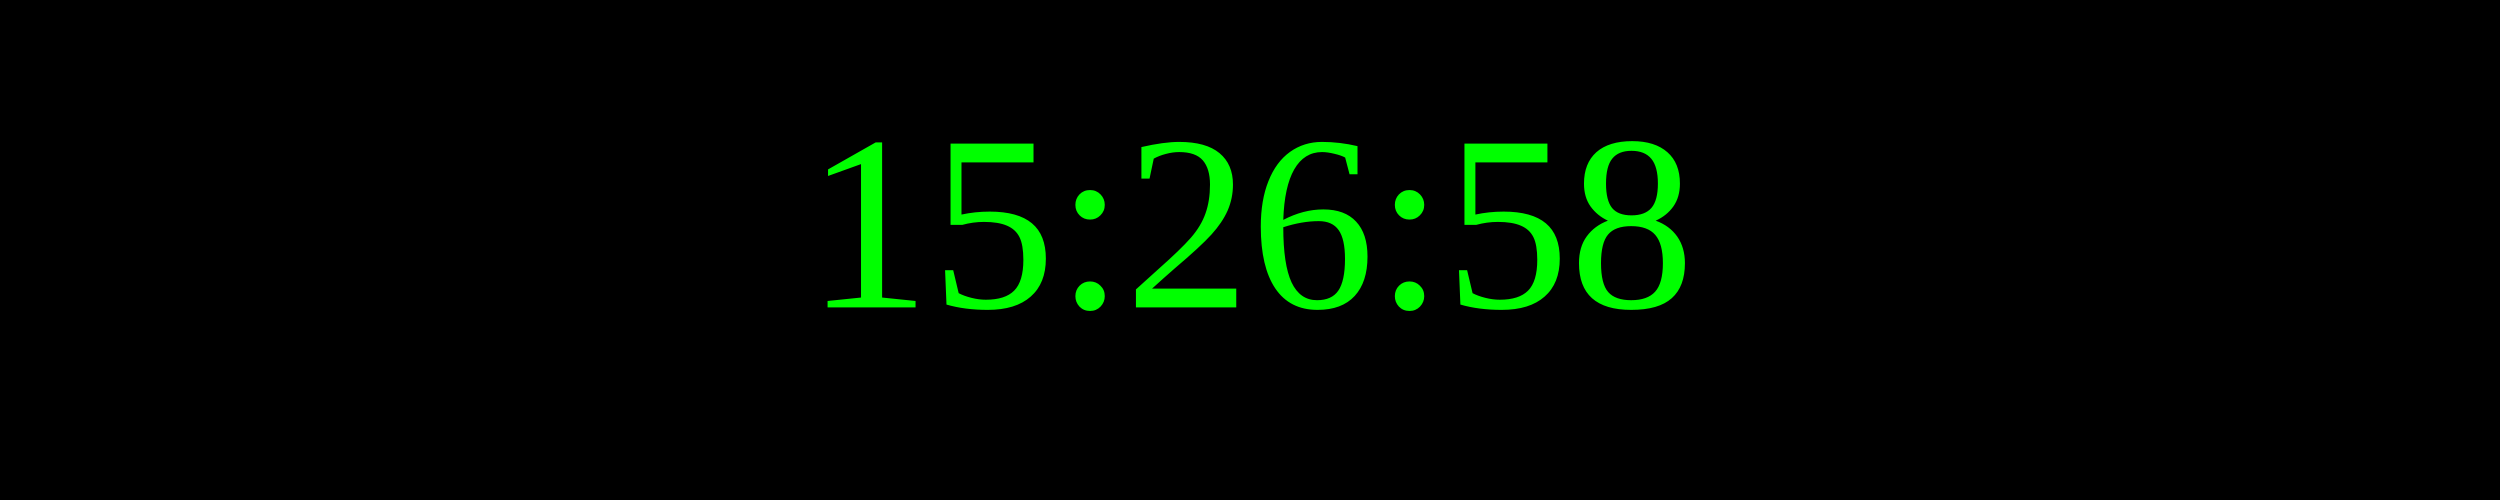
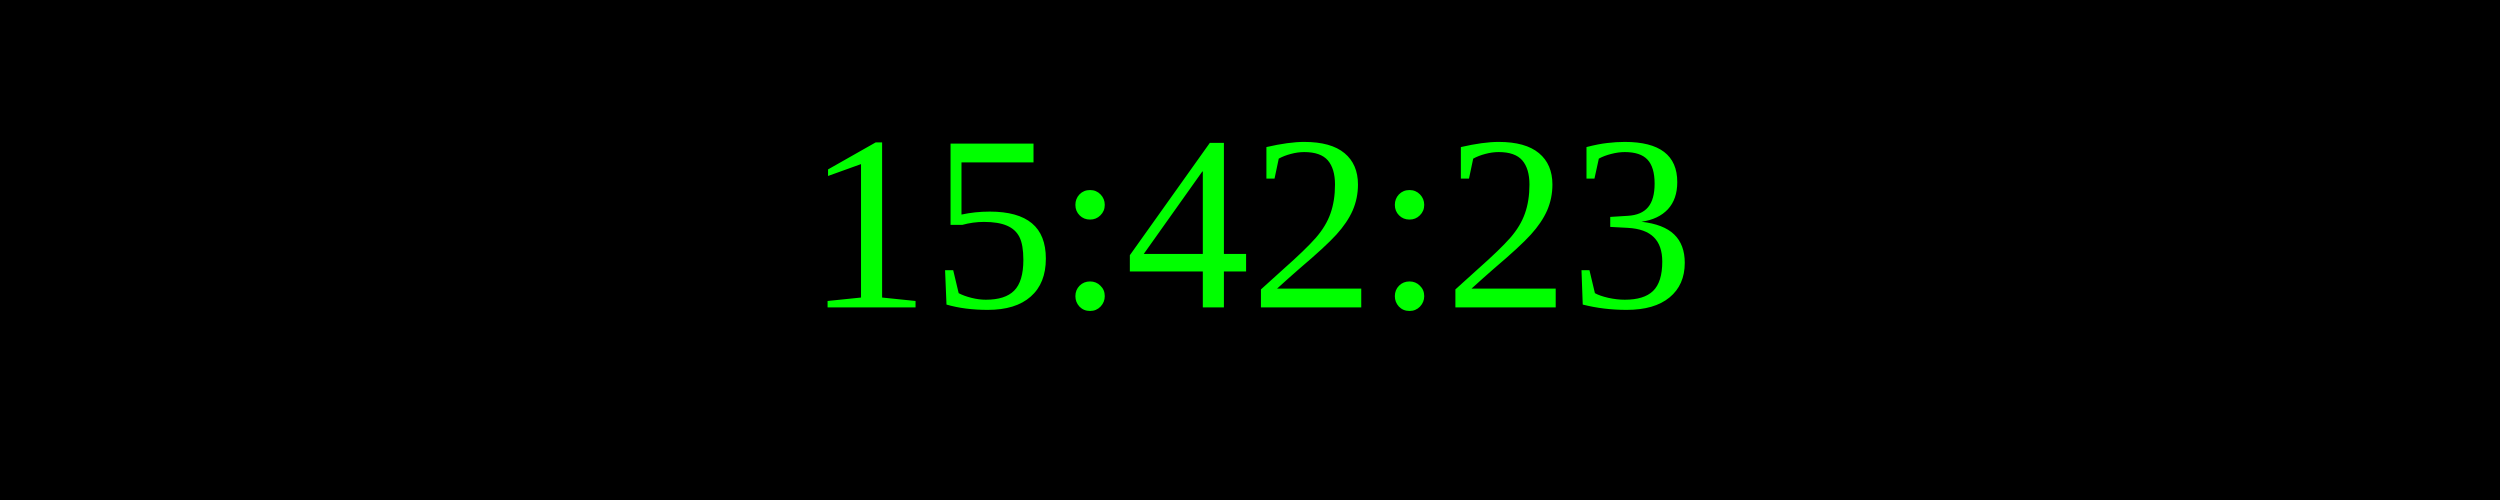
<svg xmlns="http://www.w3.org/2000/svg" width="250" height="50">
  <rect width="100%" height="100%" fill="black" />
  <text x="50%" y="50%" font-size="25" fill="lime" text-anchor="middle" dominant-baseline="middle">
- 15:26:58
+ 15:42:23
</text>
</svg>
